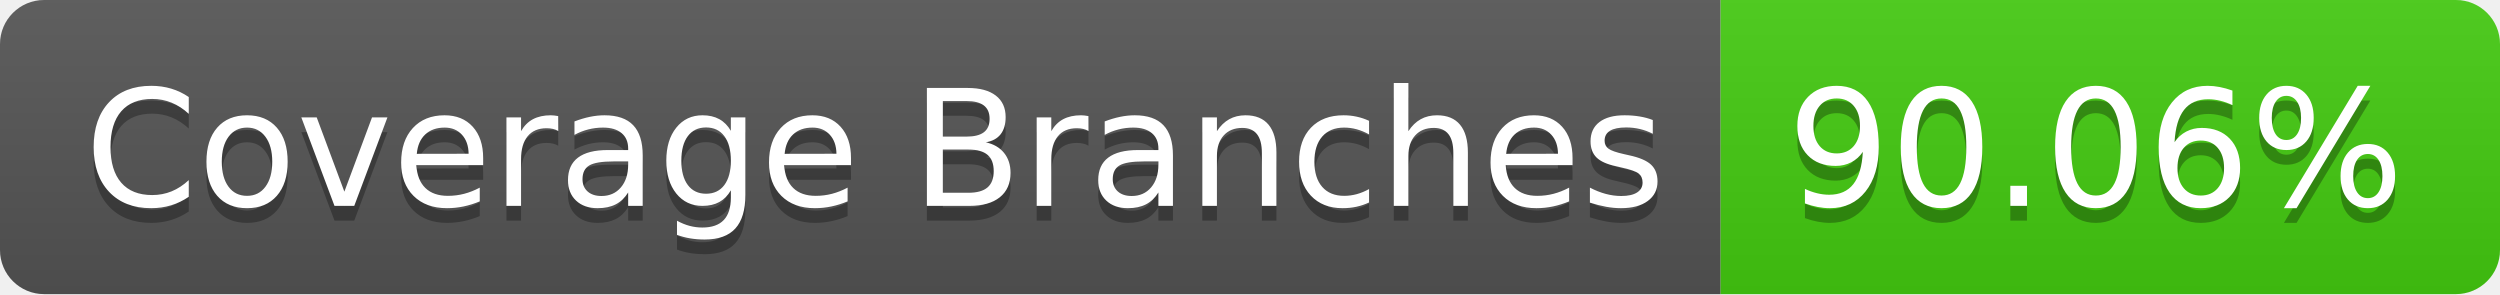
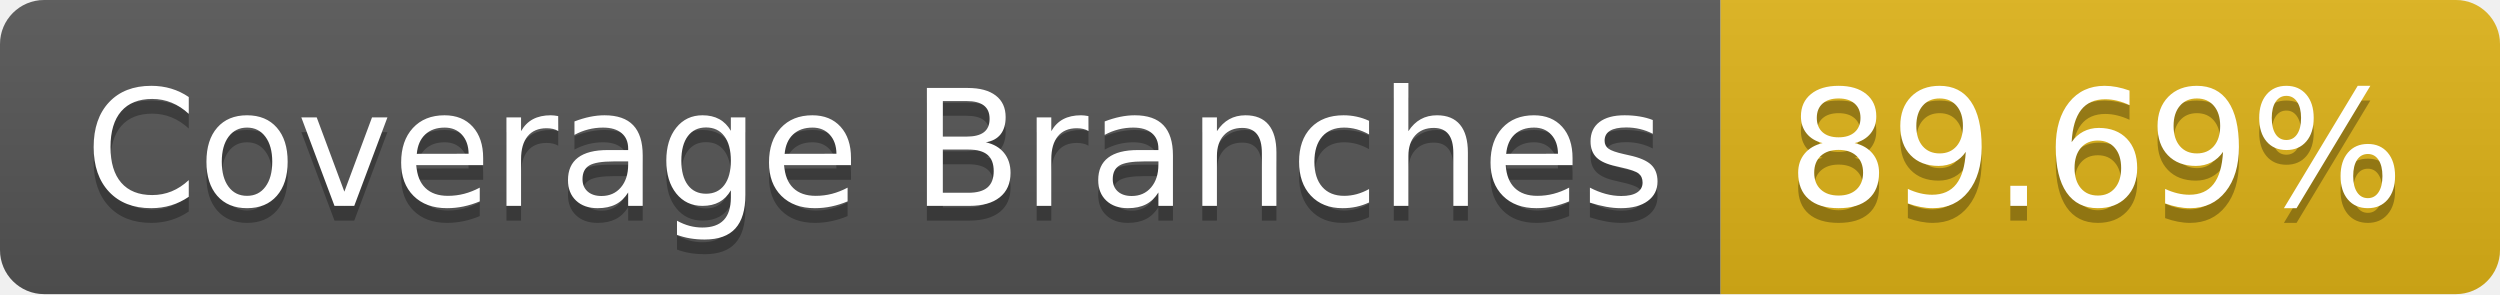
- <svg xmlns="http://www.w3.org/2000/svg" width="170" height="20" role="img" aria-label="Coverage Branches: 90.06%">
+ <svg xmlns="http://www.w3.org/2000/svg" width="170" height="20" role="img" aria-label="Coverage Branches: 89.69%">
  <linearGradient id="s" x2="0" y2="100%">
    <stop offset="0" stop-color="#bbb" stop-opacity=".1" />
    <stop offset="1" stop-opacity=".1" />
  </linearGradient>
  <clipPath id="r">
    <rect width="170" height="20" rx="3" fill="#fff" />
  </clipPath>
  <g clip-path="url(#r)">
    <rect width="117" height="20" fill="#555" />
-     <rect x="117" width="53" height="20" fill="#4c1" />
+     <rect x="117" width="53" height="20" fill="#dfb317" />
    <rect width="170" height="20" fill="url(#s)" />
  </g>
  <g fill="#fff" text-anchor="middle" font-family="Verdana,Geneva,DejaVu Sans,sans-serif" text-rendering="geometricPrecision" font-size="110">
    <text aria-hidden="true" x="595" y="150" fill="#010101" fill-opacity=".3" transform="scale(.1)" textLength="1070">Coverage Branches</text>
    <text x="595" y="140" transform="scale(.1)" fill="#fff" textLength="1070">Coverage Branches</text>
-     <text aria-hidden="true" x="1425" y="150" fill="#010101" fill-opacity=".3" transform="scale(.1)" textLength="430">90.06%</text>
-     <text x="1425" y="140" transform="scale(.1)" fill="#fff" textLength="430">90.06%</text>
+     <text aria-hidden="true" x="1425" y="150" fill="#010101" fill-opacity=".3" transform="scale(.1)" textLength="430">89.69%</text>
+     <text x="1425" y="140" transform="scale(.1)" fill="#fff" textLength="430">89.69%</text>
  </g>
</svg>
